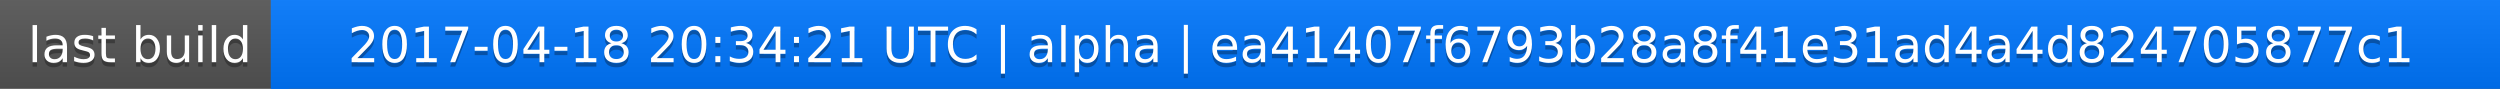
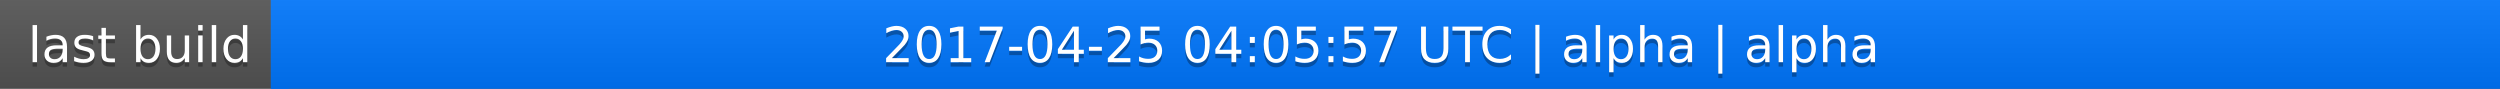
<svg xmlns="http://www.w3.org/2000/svg" width="563" height="20">
  <linearGradient id="a" x2="0" y2="100%">
    <stop offset="0" stop-color="#bbb" stop-opacity=".1" />
    <stop offset="1" stop-opacity=".1" />
  </linearGradient>
  <rect rx="0" width="563" height="20" fill="#555" />
  <rect rx="0" x="61" width="502" height="20" fill="#07f" />
  <path fill="#07f" d="M61 0h4v20h-4z" />
  <rect rx="0" width="563" height="20" fill="url(#a)" />
  <g fill="#fff" text-anchor="middle" font-family="DejaVu Sans,Verdana,Geneva,sans-serif" font-size="11">
    <text x="31.5" y="15" fill="#010101" fill-opacity=".3">last build</text>
    <text x="31.5" y="14">last build</text>
-     <text x="311" y="15" fill="#010101" fill-opacity=".3">2017-04-18 20:34:21 UTC | alpha | ea41407f6793b28a8f41e31ad4a4d824705877c1</text>
-     <text x="311" y="14">2017-04-18 20:34:21 UTC | alpha | ea41407f6793b28a8f41e31ad4a4d824705877c1</text>
+     <text x="311" y="15" fill="#010101" fill-opacity=".3">2017-04-25 04:05:57 UTC | alpha | alpha</text>
+     <text x="311" y="14">2017-04-25 04:05:57 UTC | alpha | alpha</text>
  </g>
</svg>
